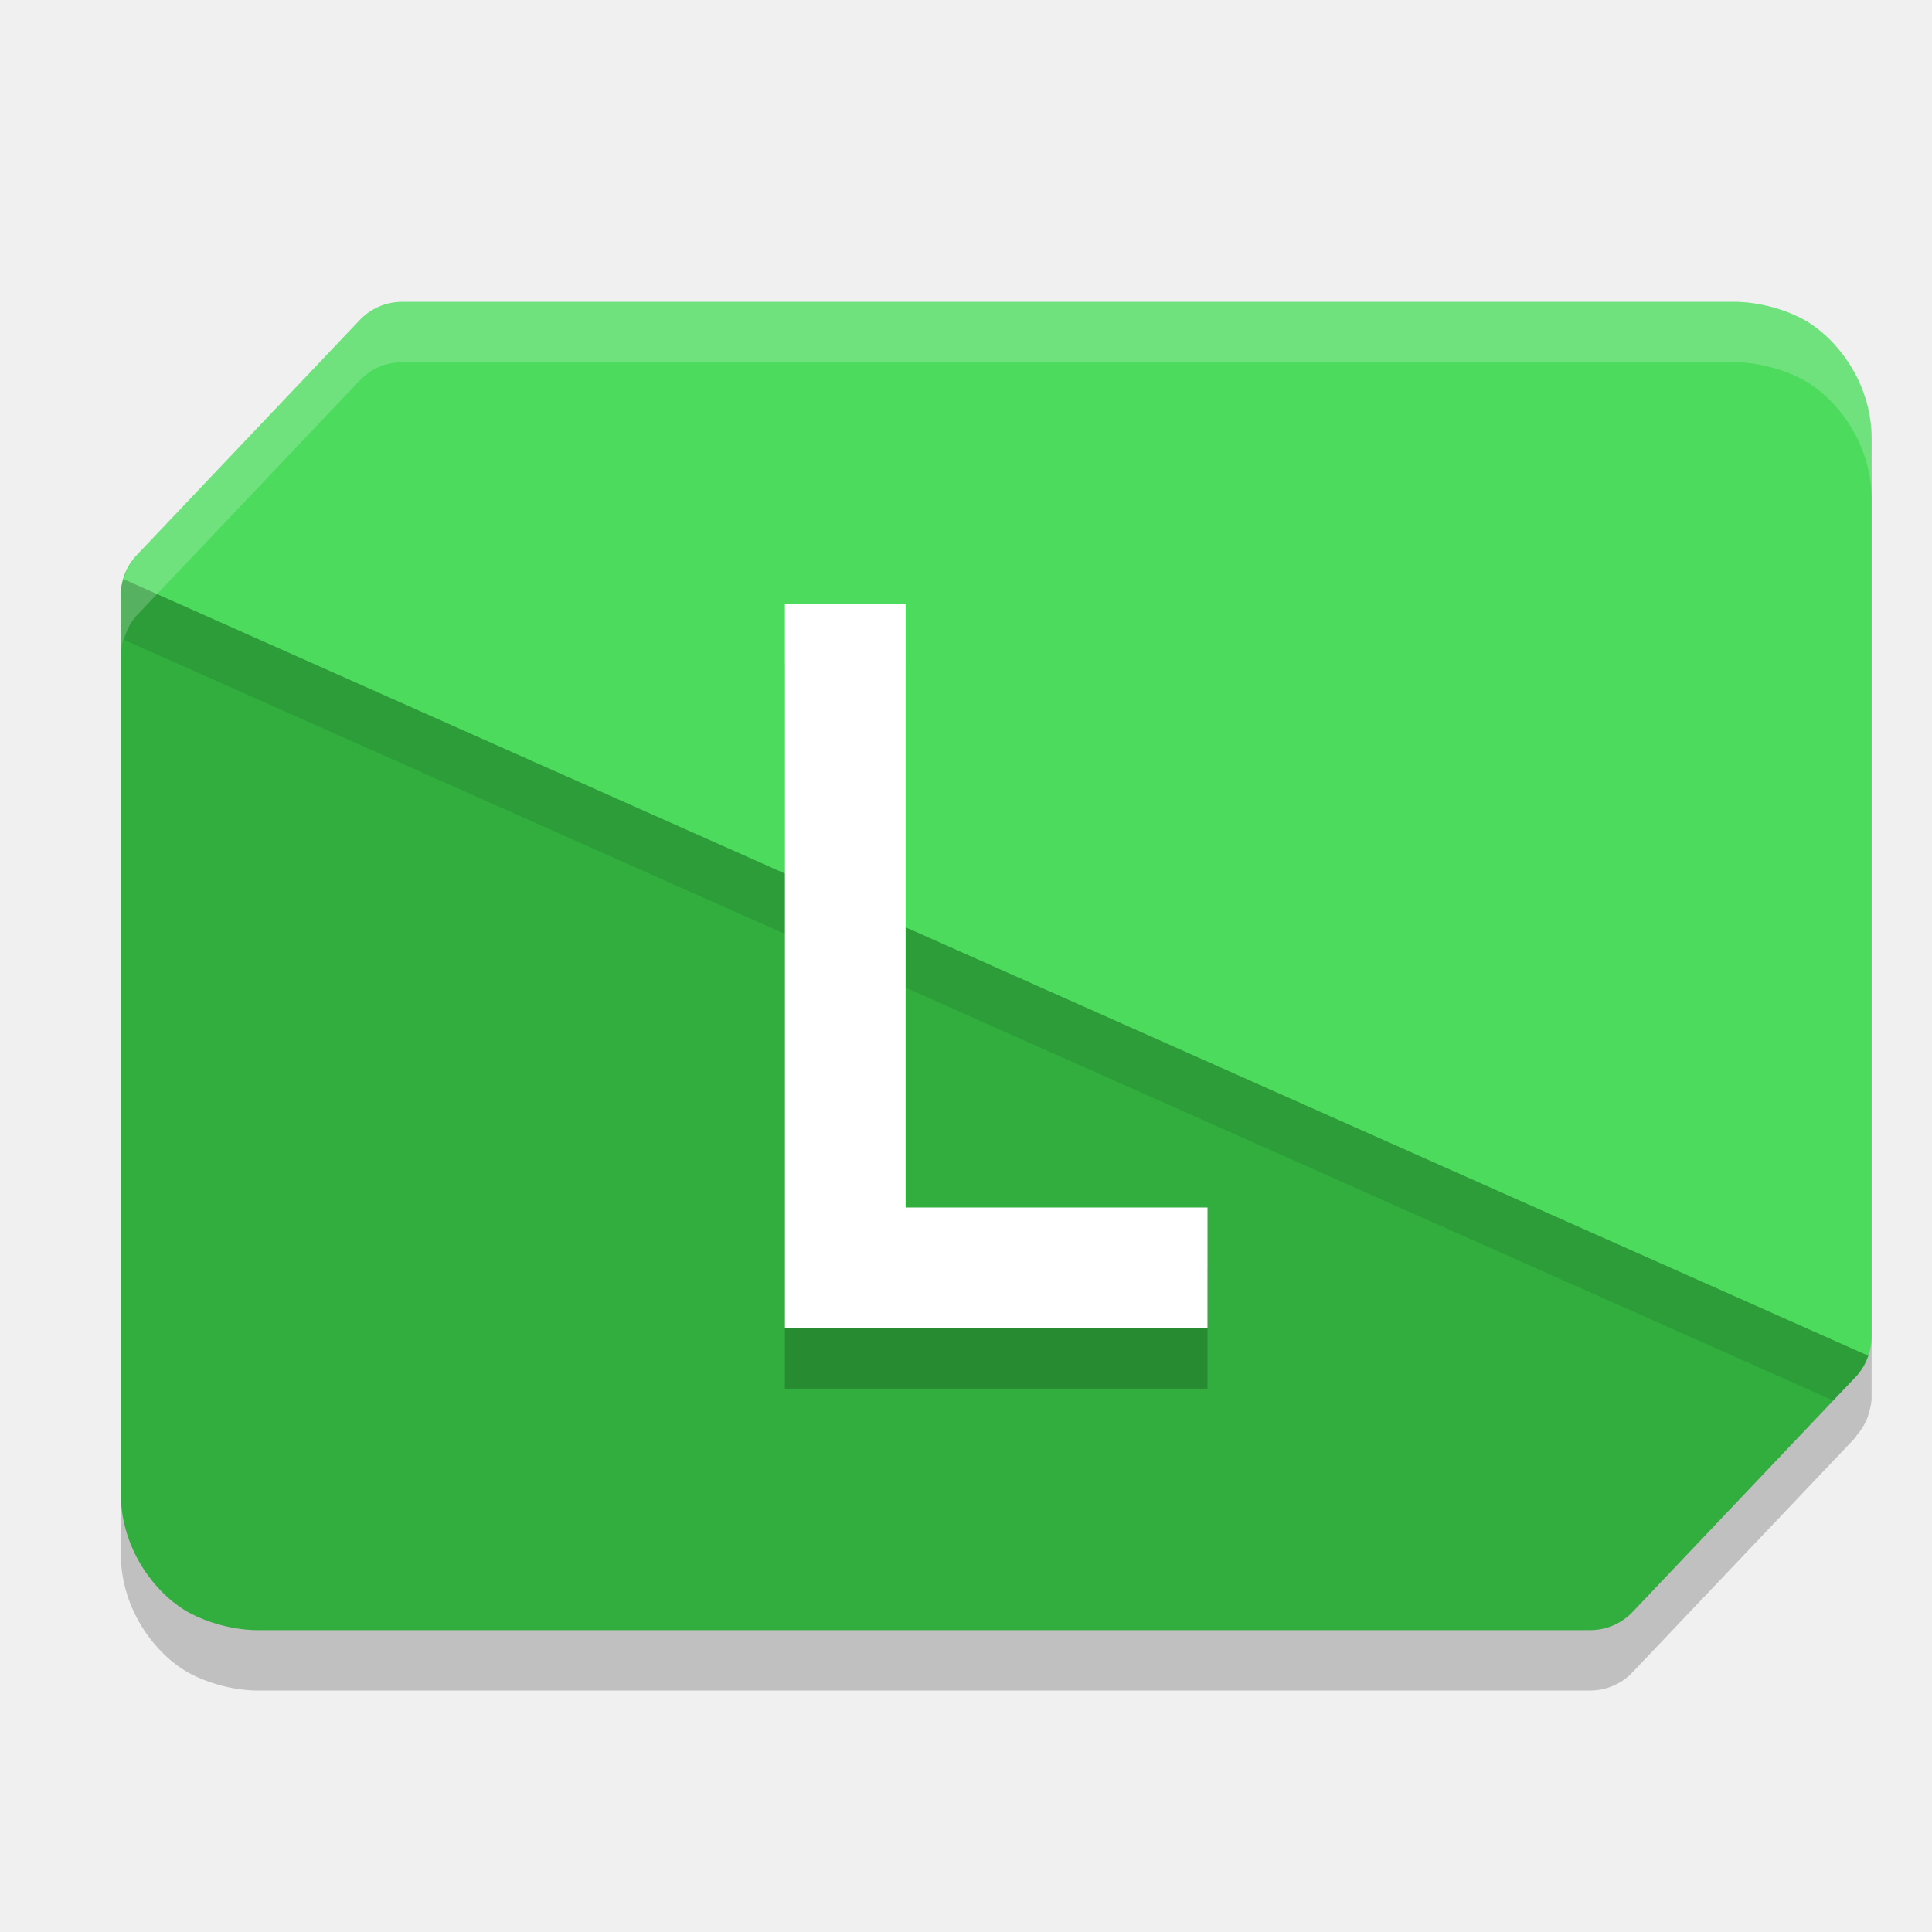
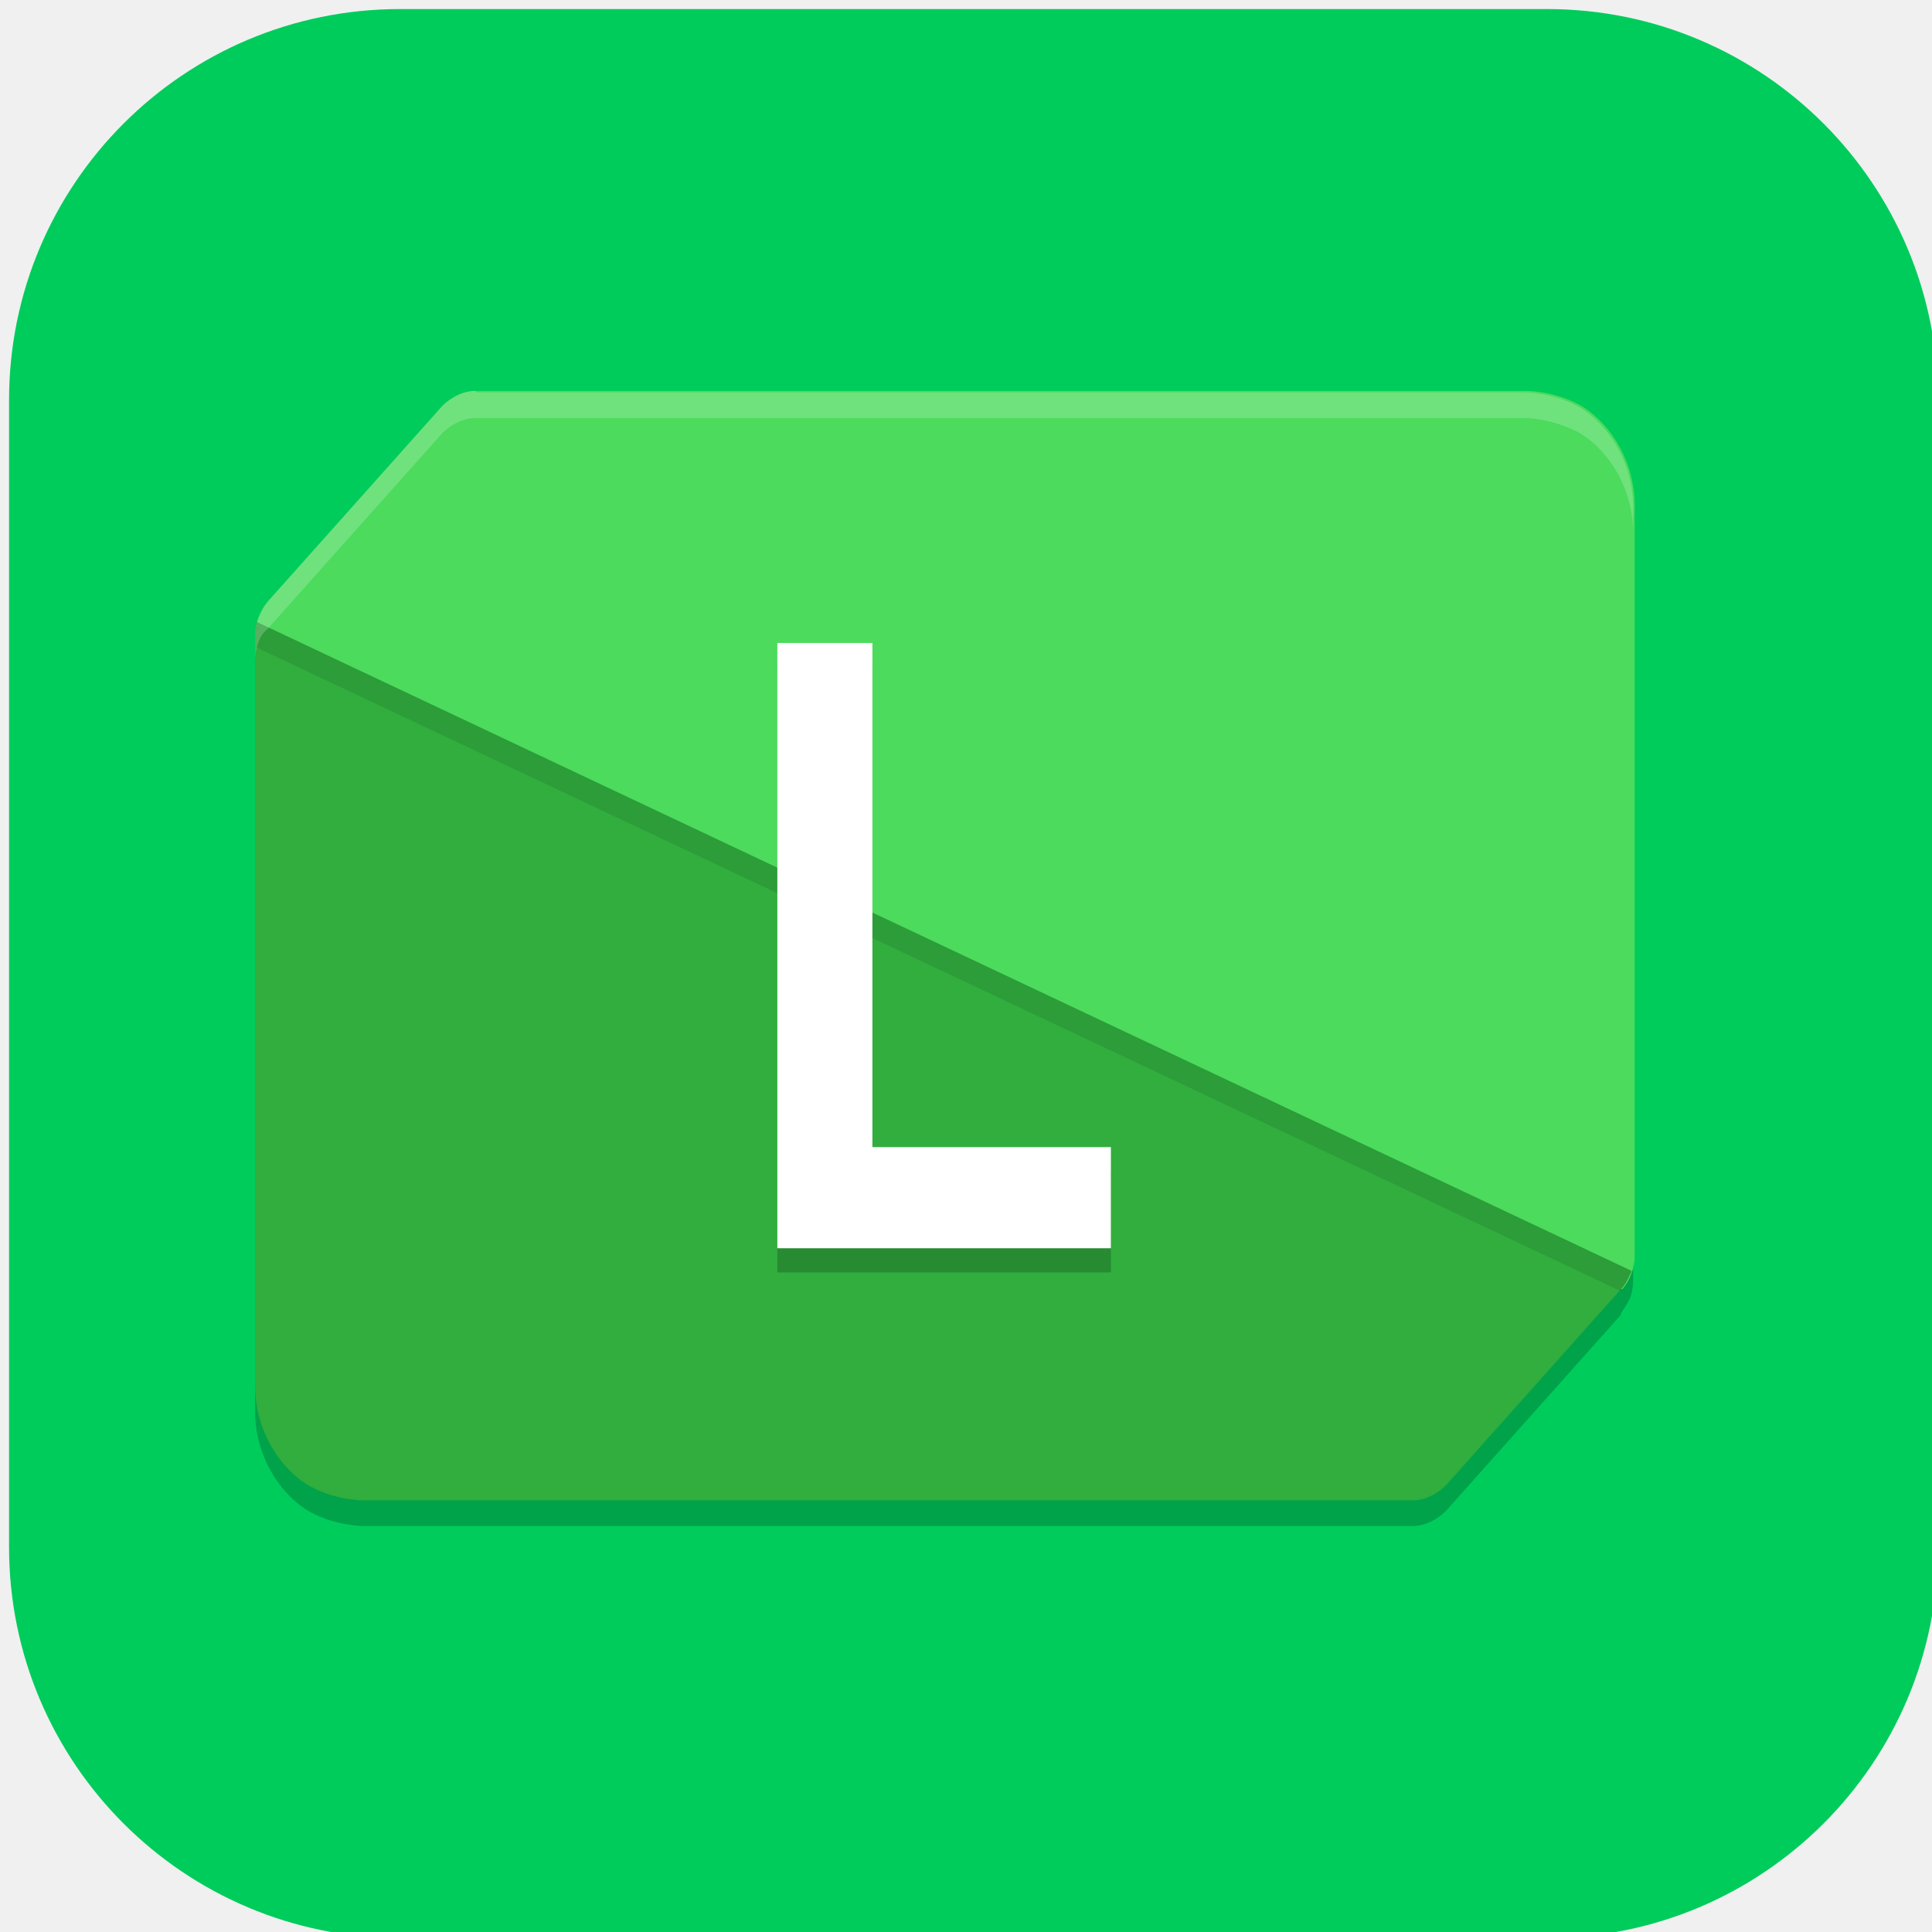
- <svg xmlns="http://www.w3.org/2000/svg" width="32" height="32" version="1.1">
-   <path style="opacity:0.2" d="M 6.656,6 C 6.392,6 6.141,6.108 5.959,6.301 L 2.268,10.191 C 2.16,10.305 2.094,10.447 2.051,10.596 l -0.008,-0.004 C 2.018,10.679 2,10.77 2,10.863 v 14.867 c 0,0.973 0.627,1.728 1.18,2.006 0.553,0.278 1.076,0.264 1.076,0.264 H 26.342 c 0.264,-2.92e-4 0.517,-0.111 0.699,-0.303 l 3.693,-3.889 c 0.011,-0.011 0.013,-0.027 0.023,-0.039 0.078,-0.091 0.14,-0.193 0.18,-0.305 0.001,-0.004 0.005,-0.006 0.006,-0.01 l -0.004,-0.002 C 30.974,23.351 31,23.246 31,23.137 V 8.269 C 31,7.297 30.373,6.544 29.82,6.265 29.268,5.987 28.744,6 28.744,6 Z" />
-   <path style="fill:#4cdb5d" d="M 6.657,5 C 6.393,5 6.141,5.109 5.959,5.301 L 2.267,9.192 C 2.095,9.372 2,9.613 2,9.863 L 4.842,17.266 C 5.19,18.174 3.352,24.531 3.905,24.809 4.458,25.087 6.833,23.562 6.833,23.562 L 24.786,24.25 c 0.264,-2.92e-4 1.199,-0.495 1.381,-0.688 L 30.733,22.808 C 30.905,22.627 31,22.387 31,22.137 V 7.269 C 31,6.297 30.373,5.543 29.821,5.265 29.268,4.987 28.744,5 28.744,5 Z" />
-   <path style="fill:#31ae3e" d="m 2.042,9.591 c -0.025,0.088 -0.043,0.179 -0.042,0.272 V 24.73 c 0,0.973 0.626,1.728 1.179,2.006 0.553,0.278 1.076,0.264 1.076,0.264 H 26.343 c 0.264,-2.92e-4 0.517,-0.11 0.699,-0.302 l 3.692,-3.89 c 0.096,-0.102 0.165,-0.222 0.21,-0.353 z" />
-   <path style="opacity:0.1" d="M 2.043 9.592 C 2.018 9.68 2 9.77 2 9.863 L 2 10.863 C 2 10.77 2.018 10.68 2.043 10.592 L 30.365 23.197 L 30.734 22.809 C 30.831 22.707 30.898 22.585 30.943 22.455 L 2.043 9.592 z" />
-   <path style="opacity:0.2" d="M 13,11 V 23 H 13.079 15 20 V 21 H 15 V 11 Z" />
-   <path style="fill:#ffffff" d="M 13,10 V 22 H 13.079 15 20 V 20 H 15 V 10 Z" />
-   <path style="opacity:0.2;fill:#ffffff" d="M 6.656 5 C 6.392 5 6.141 5.109 5.959 5.301 L 2.268 9.191 C 2.16 9.305 2.094 9.447 2.051 9.596 L 2.043 9.592 C 2.018 9.68 2 9.77 2 9.863 L 2 10.863 C 2 10.77 2.018 10.68 2.043 10.592 L 2.051 10.596 C 2.094 10.447 2.16 10.305 2.268 10.191 L 5.959 6.301 C 6.141 6.109 6.392 6 6.656 6 L 28.744 6 C 28.744 6 29.268 5.988 29.82 6.266 C 30.373 6.544 31 7.297 31 8.27 L 31 7.27 C 31 6.297 30.373 5.544 29.82 5.266 C 29.268 4.988 28.744 5 28.744 5 L 6.656 5 z" />
+ <svg xmlns="http://www.w3.org/2000/svg" id="_图层_1" data-name="图层_1" version="1.1" viewBox="0 0 128 128" width="32" height="32">
+   <defs>
+     <style>
+       .st0 {
+         fill: #008b00;
+       }
+ 
+       .st1 {
+         fill: #67da25;
+       }
+ 
+       .st2 {
+         fill: #4cdb5d;
+       }
+ 
+       .st3, .st4, .st5, .st6, .st7, .st8 {
+         isolation: isolate;
+       }
+ 
+       .st3, .st5, .st6, .st7 {
+         opacity: .2;
+       }
+ 
+       .st3, .st9, .st7 {
+         display: none;
+       }
+ 
+       .st10, .st6, .st7, .st8 {
+         fill: #fff;
+       }
+ 
+       .st4, .st8 {
+         opacity: .1;
+       }
+ 
+       .st11 {
+         fill: #31ae3e;
+       }
+ 
+       .st12 {
+         fill: #00cc5c;
+       }
+     </style>
+   </defs>
+   <rect class="st12" x=".6" y=".6" width="127.8" height="127.8" rx="25.9" ry="25.9" />
+   <g class="st9">
+     <path class="st3" d="M27.7,27.8h77.5s4.5,0,4.5,4.4v57.3l-13,13.2H19.3s-4.5,0-4.5-4.4v-57.3l13-13.2Z" />
+     <path class="st12" d="M27.7,26.3h77.5s4.5,0,4.5,4.4v57.3l-13,13.2H19.3s-4.5,0-4.5-4.4v-57.3l13-13.2Z" />
+     <path class="st5" d="M74.9,45v9.4h-6.3v4.7h6.3v12.8c0,8.8,3.2,12.1,8.8,12.1h7v-6.2h-6.3c-3.1,0-3.2-2.1-3.2-6.5v-12.2h9.5v-4.7h-9.5v-9.4h-6.3ZM49.7,43.5c-12.6,0-15.9,7-15.9,20.2s3.3,20.4,15.9,20.4h3.6l5.2,8.8,6.1-2.2-4.9-8.8c4.7-2.2,5.8-9.3,5.8-18.2,0-13.2-3.2-20.2-15.7-20.2ZM49.6,49.7c7.7,0,9.5,5.5,9.5,14.5,0,9-1.7,13.6-9.5,13.6s-9.5-4.5-9.5-13.6,1.9-14.5,9.5-14.5Z" />
+     <path class="st10" d="M74.9,43.4v9.4h-6.3v4.7h6.3v12.8c0,8.8,3.2,12.1,8.8,12.1h7v-6.2h-6.3c-3.1,0-3.2-2.1-3.2-6.5v-12.2h9.5v-4.7h-9.5v-9.4h-6.3ZM49.7,42c-12.6,0-15.9,7-15.9,20.2s3.3,20.4,15.9,20.4h3.6l5.2,8.8,6.1-2.2-4.9-8.8c4.7-2.2,5.8-9.3,5.8-18.2,0-13.2-3.2-20.2-15.7-20.2ZM49.6,48.1c7.7,0,9.5,5.5,9.5,14.5,0,9-1.7,13.6-9.5,13.6s-9.5-4.5-9.5-13.6,1.9-14.5,9.5-14.5Z" />
+     <path class="st7" d="M27.7,26.3l-13,13.2v1.6l13-13.2h77.5s4.5,0,4.5,4.4v-1.6c0-4.4-4.5-4.4-4.5-4.4H27.7Z" />
+   </g>
+   <g class="st9">
+     <path class="st5" d="M31.8,28.6c-.8,0-1.6.4-2.2,1l-11.8,13c-.3.4-.6.9-.7,1.3h0c0,.3-.1.6-.1.9v49.6c0,3.2,2,5.8,3.8,6.7s3.4.9,3.4.9h70.4c.8,0,1.6-.4,2.2-1l11.8-13s0,0,0-.1c.2-.3.4-.6.6-1,0,0,0,0,0,0h0c.1-.3.2-.7.2-1.1v-49.6c0-3.2-2-5.8-3.8-6.7-1.8-.9-3.4-.9-3.4-.9H31.8Z" />
+     <path class="st2" d="M31.8,27c-.8,0-1.6.4-2.2,1l-11.8,13c-.5.6-.9,1.4-.9,2.2l9.1,24.7c1.1,3-4.7,24.2-3,25.2s9.3-4.2,9.3-4.2l57.2,2.3c.8,0,3.8-1.7,4.4-2.3l14.6-2.5c.5-.6.9-1.4.9-2.2v-49.6c0-3.2-2-5.8-3.8-6.7-1.8-.9-3.4-.9-3.4-.9H31.8Z" />
+     <path class="st11" d="M17.1,42.3c0,.3-.1.6-.1.9v49.6c0,3.2,2,5.8,3.8,6.7,1.8.9,3.4.9,3.4.9h70.4c.8,0,1.6-.4,2.2-1l11.8-13c.3-.3.5-.7.7-1.2L17.1,42.3Z" />
+     <path class="st4" d="M17.1,42.3c0,.3-.1.6-.1.9v1.7c0-.3,0-.6.1-.9l91.3,42.5h.1c.3-.5.5-.9.7-1.3L17.1,42.3Z" />
+     <path class="st5" d="M58.3,45.3l-11,40h6.9l2.4-10h13.3l2.4,10h6.9l-11-40h-9.9ZM63.2,52.3l4.8,16.4h-9.6l4.8-16.4Z" />
+     <path class="st10" d="M58.3,43.6l-11,40h6.9l2.4-10h13.3l2.4,10h6.9l-11-40h-9.9ZM63.2,50.6l4.8,16.4h-9.6l4.8-16.4Z" />
+     <path class="st6" d="M31.8,27c-.8,0-1.6.4-2.2,1l-11.8,13c-.5.6-.9,1.4-.9,2.2l.2.5c.1-.4.4-.8.7-1.1l11.8-13c.6-.6,1.4-1,2.2-1h70.4s1.7,0,3.4.9c1.8.9,3.8,3.4,3.8,6.7v-1.7c0-3.2-2-5.8-3.8-6.7-1.8-.9-3.4-.9-3.4-.9H31.8Z" />
+   </g>
+   <g class="st9">
+     <ellipse class="st5" cx="64.1" cy="65.3" rx="37.9" ry="38" />
+     <ellipse class="st0" cx="64.1" cy="63.9" rx="37.9" ry="38" />
+     <ellipse class="st5" cx="66.8" cy="62.5" rx="29.8" ry="29.9" />
+     <ellipse class="st10" cx="66.8" cy="61.2" rx="29.8" ry="29.9" />
+     <path class="st1" d="M58.7,43.5v35.3l29.8-17.7-29.8-17.7Z" />
+     <path class="st8" d="M64.1,25.9c-20.9,0-37.9,17-37.9,38,0,.2,0,.4,0,.7.4-20.7,17.2-37.3,37.8-37.3,20.5,0,37.3,16.4,37.8,37,0-.1,0-.2,0-.3,0-21-17-38-37.9-38Z" />
+   </g>
+   <g class="st9">
+     <path class="st12" d="M56.2,25.9c-.8,0-1.6.7-1.7,1.5l-1.6,8.1c-3,1.1-5.7,2.7-8.2,4.6l-8.1-2.7c-.8-.3-1.9,0-2.3.8l-7.8,13.2c-.4.8-.3,1.8.4,2.4l6.5,5.5c-.2,1.5-.4,3-.4,4.5s.1,3,.4,4.5l-6.5,5.5c-.7.6-.9,1.6-.4,2.4l7.8,13.2c.5.7,1.5,1.1,2.3.8l8.1-2.7c2.4,1.9,5.2,3.5,8.2,4.6l1.6,8.1c.2.9,1,1.5,1.9,1.5h15.6c.9,0,1.7-.7,1.9-1.5l1.6-8.1c3-1.1,5.7-2.7,8.2-4.6l8.1,2.7c.8.3,1.9,0,2.3-.8l7.8-13.2c.4-.8.3-1.8-.4-2.4l-6.5-5.5c.2-1.5.4-3,.4-4.5s-.1-3-.4-4.5l6.5-5.5c.7-.6.9-1.6.4-2.4l-7.8-13.2c-.5-.7-1.5-1.1-2.3-.8l-8.1,2.7c-2.4-1.9-5.2-3.5-8.2-4.6l-1.6-8.1c-.2-.9-1-1.5-1.9-1.5h-15.6c0,0-.1,0-.2,0h0Z" />
+     <path class="st6" d="M56.2,25.9h0c-.8,0-1.6.8-1.7,1.5l-1.6,8.1c-3,1.1-5.7,2.7-8.2,4.6l-8.1-2.7c-.8-.3-1.9,0-2.3.8l-7.8,13.2c-.3.5-.3,1.1,0,1.6,0,0,0-.2,0-.2l7.8-13.2c.5-.7,1.5-1.1,2.3-.8l8.1,2.7c2.4-1.9,5.2-3.4,8.2-4.6l1.6-8.1c.2-.8.9-1.5,1.7-1.5h0c0,0,.1,0,.2,0h15.6c.9,0,1.7.7,1.9,1.5l1.6,8.1c3,1.1,5.7,2.7,8.2,4.6l8.1-2.7c.8-.3,1.9,0,2.3.8l7.8,13.2c0,0,0,.2,0,.2.2-.5.2-1.1,0-1.6l-7.8-13.2c-.5-.7-1.5-1.1-2.3-.8l-8.1,2.7c-2.4-1.9-5.2-3.5-8.2-4.6l-1.6-8.1c-.2-.9-1-1.5-1.9-1.5h-15.6c0,0-.1,0-.2,0ZM33.2,60.6c-.1,1.1-.2,2.2-.2,3.3s0,.5,0,.7c0-1.3.1-2.6.3-3.8h-.1ZM95.1,60.6h-.1c.2,1.4.3,2.7.3,4,0-.2,0-.4,0-.7,0-1.1,0-2.2-.2-3.3ZM95.1,68.5c0,.4,0,.8-.1,1.2l6.5,5.5c.2.2.4.5.5.8.3-.7,0-1.6-.5-2.1l-6.3-5.4ZM33.2,68.5l-6.3,5.4c-.6.5-.8,1.4-.5,2.1.1-.3.3-.6.5-.8l6.5-5.5c0-.4-.1-.8-.1-1.2Z" />
+     <path class="st5" d="M102,53.1c-.1.3-.3.6-.5.8l-6.5,5.5c0,.4,0,.8.1,1.2l6.3-5.4c.6-.5.8-1.4.5-2.1h0ZM26.3,53.1c-.3.7,0,1.6.5,2.1l6.3,5.4c0-.4,0-.8.1-1.2l-6.5-5.5c-.2-.2-.4-.5-.5-.8h0ZM33,64.6c0,.2,0,.4,0,.7,0,1.1,0,2.2.2,3.3h.1c-.2-1.4-.3-2.7-.3-4h0ZM95.3,64.6c0,1.3-.1,2.6-.3,3.8h.1c.1-1,.2-2,.2-3.2s0-.5,0-.7ZM26.3,76.1c-.2.5-.2,1.1,0,1.6l7.8,13.2c.5.7,1.5,1.1,2.3.8l8.1-2.7c2.4,1.9,5.2,3.5,8.2,4.6l1.6,8.1c.2.9,1,1.5,1.9,1.5h15.6c.9,0,1.7-.7,1.9-1.5l1.6-8.1c3-1.1,5.7-2.7,8.2-4.6l8.1,2.7c.8.3,1.9,0,2.3-.8l7.8-13.2c.3-.5.3-1.1,0-1.6,0,0,0,.2,0,.2l-7.8,13.2c-.5.7-1.5,1.1-2.3.8l-8.1-2.7c-2.4,1.9-5.2,3.4-8.2,4.6l-1.6,8.1c-.2.9-1,1.5-1.9,1.5h-15.6c-.9,0-1.7-.7-1.9-1.5l-1.6-8.1c-3-1.1-5.7-2.7-8.2-4.6l-8.1,2.7c-.8.3-1.9,0-2.3-.8l-7.8-13.2c0,0,0-.2,0-.2h0Z" />
+     <path class="st5" d="M75.3,47.6v8.2h-5.6v4.1h5.6v11.2c0,7.7,2.8,10.6,7.8,10.6h6.1v-5.4h-5.5c-2.7,0-2.8-1.8-2.8-5.7v-10.6h8.4v-4.1h-8.4v-8.2h-5.6ZM53.1,46.3c-11.1,0-14,6.1-14,17.6s2.9,17.7,14,17.7h3.2l4.6,7.7,5.3-1.9-4.3-7.7c4.1-1.9,5.1-8.1,5.1-15.8,0-11.5-2.8-17.6-13.9-17.6ZM53,51.7c6.7,0,8.3,4.8,8.3,12.6,0,7.9-1.5,11.8-8.3,11.8s-8.4-3.9-8.4-11.8,1.6-12.6,8.4-12.6Z" />
+     <path class="st10" d="M75.3,46.2v8.2h-5.6v4.1h5.6v11.2c0,7.7,2.8,10.6,7.8,10.6h6.1v-5.4h-5.5c-2.7,0-2.8-1.8-2.8-5.7v-10.6h8.4v-4.1h-8.4v-8.2h-5.6ZM53.1,44.9c-11.1,0-14,6.1-14,17.6s2.9,17.7,14,17.7h3.2l4.6,7.7,5.3-1.9-4.3-7.7c4.1-1.9,5.1-8.1,5.1-15.8,0-11.5-2.8-17.6-13.9-17.6ZM53,50.3c6.7,0,8.3,4.8,8.3,12.6,0,7.9-1.5,11.8-8.3,11.8s-8.4-3.9-8.4-11.8,1.6-12.6,8.4-12.6Z" />
+   </g>
+   <g class="st9">
+     <path class="st5" d="M35.2,27.5c-.8,0-1.5.4-2.1,1l-10.9,13.1c-.3.4-.5.9-.6,1.4h0c0,.3-.1.6-.1.9v49.9c0,3.3,1.9,5.8,3.5,6.7s3.2.9,3.2.9h65.3c.8,0,1.5-.4,2.1-1l10.9-13.1s0,0,0-.1c.2-.3.4-.6.5-1,0,0,0,0,0,0h0c.1-.3.2-.7.2-1.1v-49.9c0-3.3-1.9-5.8-3.5-6.7-1.6-.9-3.2-.9-3.2-.9H35.2Z" />
+     <path class="st2" d="M35.2,25.9c-.8,0-1.5.4-2.1,1l-10.9,13.1c-.5.6-.8,1.4-.8,2.3l8.4,24.9c1,3.1-4.4,24.4-2.8,25.3s8.7-4.2,8.7-4.2l53.1,2.3c.8,0,3.5-1.7,4.1-2.3l13.5-2.5c.5-.6.8-1.4.8-2.3v-49.9c0-3.3-1.9-5.8-3.5-6.7-1.6-.9-3.2-.9-3.2-.9H35.2Z" />
+     <path class="st11" d="M21.6,41.3c0,.3-.1.6-.1.9v49.9c0,3.3,1.9,5.8,3.5,6.7,1.6.9,3.2.9,3.2.9h65.3c.8,0,1.5-.4,2.1-1l10.9-13.1c.3-.3.5-.7.6-1.2L21.6,41.3Z" />
+     <path class="st4" d="M21.6,41.3c0,.3-.1.6-.1.9v1.7c0-.3,0-.6.1-.9l84.8,42.8h.1c.3-.5.5-.9.6-1.3L21.6,41.3Z" />
+     <path class="st5" d="M83.1,44.3c-7.1,0-12.9,6.5-12.9,14.6v11.2c0,8.1,5.7,14.6,12.9,14.6h2c2.1,0,4.1-.6,5.9-1.6v-5.1h-7.8c-3.9,0-6.9-3.4-6.9-7.8v-11.2c0-4.5,3-7.8,6.9-7.8h7.8v-5.1c-1.8-1-3.7-1.6-5.9-1.6h-2ZM50.1,44.4c-6.8,0-12.4,6.5-12.4,14.5v11.1c0,8,5.5,14.5,12.4,14.5h1.9c.5,0,1.1,0,1.6-.1l3.9,6.9,4.9-2.8-3.4-6.5c3.2-2.6,5.4-7,5.4-11.9v-11.1c0-8-5.5-14.5-12.4-14.5h-1.9ZM50.1,51.1h1.8c3.7,0,6.5,3.4,6.5,7.8v11.2c0,4.5-2.8,7.8-6.5,7.8h-1.8c-3.7,0-6.5-3.4-6.5-7.8v-11.2c0-4.5,2.8-7.8,6.5-7.8h0Z" />
+     <path class="st10" d="M83.1,42.6c-7.1,0-12.9,6.5-12.9,14.6v11.2c0,8.1,5.7,14.6,12.9,14.6h2c2.1,0,4.1-.6,5.9-1.6v-5.1h-7.8c-3.9,0-6.9-3.4-6.9-7.8v-11.2c0-4.5,3-7.8,6.9-7.8h7.8v-5.1c-1.8-1-3.7-1.6-5.9-1.6h-2ZM50.1,42.7c-6.8,0-12.4,6.5-12.4,14.5v11.1c0,8,5.5,14.5,12.4,14.5h1.9c.5,0,1.1,0,1.6-.1l3.9,6.9,4.9-2.8-3.4-6.5c3.2-2.6,5.4-7,5.4-11.9v-11.1c0-8-5.5-14.5-12.4-14.5h-1.9ZM50.1,49.4h1.8c3.7,0,6.5,3.4,6.5,7.8v11.2c0,4.5-2.8,7.8-6.5,7.8h-1.8c-3.7,0-6.5-3.4-6.5-7.8v-11.2c0-4.5,2.8-7.8,6.5-7.8Z" />
+     <path class="st6" d="M35.2,25.9c-.8,0-1.5.4-2.1,1l-10.9,13.1c-.3.4-.5.9-.6,1.4h0c0,.3-.1.6-.1.9v1.7c0-.3,0-.6.1-.9h0c.1-.5.3-1,.6-1.3l10.9-13.1c.5-.6,1.3-1,2.1-1h65.3s1.5,0,3.2.9c1.6.9,3.5,3.5,3.5,6.7v-1.7c0-3.3-1.9-5.8-3.5-6.7-1.6-.9-3.2-.9-3.2-.9H35.2Z" />
+   </g>
+   <g class="st9">
+     <path class="st5" d="M33.2,27.5c-.8,0-1.6.4-2.2,1l-11.7,13.1c-.3.4-.5.9-.7,1.4h0c0,.3-.1.6-.1.9v50c0,3.3,2,5.8,3.7,6.8s3.4.9,3.4.9h69.7c.8,0,1.6-.4,2.2-1l11.7-13.1s0,0,0-.1c.2-.3.4-.7.6-1,0,0,0,0,0,0h0c.1-.3.2-.7.2-1.1v-50c0-3.3-2-5.8-3.7-6.7-1.7-.9-3.4-.9-3.4-.9H33.2Z" />
+     <path class="st2" d="M33.2,25.9c-.8,0-1.6.4-2.2,1l-11.7,13.1c-.5.6-.8,1.4-.8,2.3l9,24.9c1.1,3.1-4.7,24.5-3,25.4s9.2-4.2,9.2-4.2l56.7,2.3c.8,0,3.8-1.7,4.4-2.3l14.4-2.5c.5-.6.8-1.4.8-2.3v-50.1c0-3.3-2-5.8-3.7-6.7-1.7-.9-3.4-.9-3.4-.9H33.2Z" />
+     <path class="st11" d="M18.7,41.3c0,.3-.1.6-.1.9v50c0,3.3,2,5.8,3.7,6.8,1.7.9,3.4.9,3.4.9h69.7c.8,0,1.6-.4,2.2-1l11.7-13.1c.3-.3.5-.7.7-1.2L18.7,41.3Z" />
+     <path class="st4" d="M18.7,41.3c0,.3-.1.6-.1.9v1.7c0-.3,0-.6.1-.9l90.5,42.9h.1c.3-.5.5-.9.7-1.3L18.7,41.3Z" />
+     <path class="st6" d="M33.2,25.9c-.8,0-1.6.4-2.2,1l-11.7,13.1c-.3.4-.5.9-.7,1.4h0c0,.3-.1.6-.1.9v1.7c0-.3,0-.6.1-.9h0c.1-.5.3-1,.7-1.3l11.7-13.1c.6-.6,1.4-1,2.2-1h69.7s1.7,0,3.4.9c1.7.9,3.7,3.5,3.7,6.7v-1.7c0-3.3-2-5.8-3.7-6.7-1.7-.9-3.4-.9-3.4-.9H33.2Z" />
+     <path class="st5" d="M35.9,44.4v40.4h15.2c7.3,0,13.2-6.5,13.2-14.6v-11.2c0-8.1-5.9-14.6-13.2-14.6h-15.2ZM64.3,44.4l12,40.4h6.6l12-40.4h-6.6l-8.7,29.2-8.7-29.2h-6.6ZM42.2,51.1h8.9c4,0,6.9,3.4,6.9,7.9v11.2c0,4.5-2.8,7.9-6.9,7.9h-8.9v-26.9Z" />
+     <path class="st10" d="M35.9,42.7v40.4h15.2c7.3,0,13.2-6.5,13.2-14.6v-11.2c0-8.1-5.9-14.6-13.2-14.6h-15.2ZM64.3,42.7l12,40.4h6.6l12-40.4h-6.6l-8.7,29.2-8.7-29.2h-6.6ZM42.2,49.4h8.9c4,0,6.9,3.4,6.9,7.9v11.2c0,4.5-2.8,7.9-6.9,7.9h-8.9v-26.9Z" />
+   </g>
+   <g class="st9">
+     <path class="st5" d="M32.1,27.5c-.8,0-1.6.4-2.2,1l-11.7,13.1c-.3.4-.6.9-.7,1.4h0c0,.3-.1.6-.1.9v50.2c0,3.3,2,5.8,3.7,6.8s3.4.9,3.4.9h70c.8,0,1.6-.4,2.2-1l11.7-13.1s0,0,0-.1c.2-.3.4-.7.6-1,0,0,0,0,0,0h0c.1-.3.2-.7.2-1.1v-50.2c0-3.3-2-5.8-3.7-6.8-1.8-.9-3.4-.9-3.4-.9H32.1Z" />
+     <path class="st2" d="M32.1,25.9c-.8,0-1.6.4-2.2,1l-11.7,13.1c-.5.6-.8,1.4-.8,2.3l9,25c1.1,3.1-4.7,24.5-3,25.5s9.3-4.2,9.3-4.2l56.9,2.3c.8,0,3.8-1.7,4.4-2.3l14.5-2.5c.5-.6.8-1.4.8-2.3v-50.2c0-3.3-2-5.8-3.7-6.8-1.8-.9-3.4-.9-3.4-.9H32.1Z" />
+     <path class="st11" d="M17.5,41.3c0,.3-.1.6-.1.9v50.2c0,3.3,2,5.8,3.7,6.8,1.8.9,3.4.9,3.4.9h70c.8,0,1.6-.4,2.2-1l11.7-13.1c.3-.3.5-.8.7-1.2L17.5,41.3Z" />
+     <path class="st4" d="M17.5,41.3c0,.3-.1.6-.1.9v1.7c0-.3,0-.6.1-.9l90.8,43h.1c.3-.5.5-.9.7-1.3L17.5,41.3Z" />
+     <path class="st5" d="M49,44.4v40.5h15.3c7.3,0,13.2-6.5,13.2-14.6v-11.2c0-8.1-5.9-14.6-13.2-14.6h-15.3ZM55.4,51.2h8.9c4.1,0,6.9,3.4,6.9,7.9v11.2c0,4.5-2.8,7.9-6.9,7.9h-8.9v-27Z" />
+     <path class="st10" d="M49,42.7v40.5h15.3c7.3,0,13.2-6.5,13.2-14.6v-11.2c0-8.1-5.9-14.6-13.2-14.6h-15.3ZM55.4,49.5h8.9c4.1,0,6.9,3.4,6.9,7.9v11.2c0,4.5-2.8,7.9-6.9,7.9h-8.9v-27Z" />
+     <path class="st6" d="M32.1,25.9c-.8,0-1.6.4-2.2,1l-11.7,13.1c-.3.4-.6.9-.7,1.4h0c0,.3-.1.6-.1.9v1.7c0-.3,0-.6.1-.9h0c.1-.5.3-1,.7-1.4l11.7-13.1c.6-.6,1.4-1,2.2-1h70s1.7,0,3.4.9c1.8.9,3.7,3.5,3.7,6.8v-1.7c0-3.3-2-5.8-3.7-6.8-1.8-.9-3.4-.9-3.4-.9H32.1Z" />
+   </g>
+   <g>
+     <path class="st5" d="M31.5,27.5c-.8,0-1.6.4-2.2,1l-11.6,13c-.3.4-.5.9-.7,1.4h0c0,.3-.1.6-.1.9v49.7c0,3.3,2,5.8,3.7,6.7s3.4.9,3.4.9h69.6c.8,0,1.6-.4,2.2-1l11.6-13s0,0,0-.1c.2-.3.4-.6.6-1,0,0,0,0,0,0h0c.1-.3.2-.7.2-1.1v-49.7c0-3.3-2-5.8-3.7-6.7-1.7-.9-3.4-.9-3.4-.9H31.5Z" />
+     <path class="st2" d="M31.5,25.9c-.8,0-1.6.4-2.2,1l-11.6,13c-.5.6-.8,1.4-.8,2.2l9,24.8c1.1,3-4.7,24.3-3,25.2s9.2-4.2,9.2-4.2l56.6,2.3c.8,0,3.8-1.7,4.4-2.3l14.4-2.5c.5-.6.8-1.4.8-2.2v-49.7c0-3.3-2-5.8-3.7-6.7-1.7-.9-3.4-.9-3.4-.9H31.5Z" />
+     <path class="st11" d="M17,41.2c0,.3-.1.6-.1.9v49.7c0,3.3,2,5.8,3.7,6.7,1.7.9,3.4.9,3.4.9h69.6c.8,0,1.6-.4,2.2-1l11.6-13c.3-.3.5-.7.7-1.2L17,41.2Z" />
+     <path class="st4" d="M17,41.2c0,.3-.1.6-.1.9v1.7c0-.3,0-.6.1-.9l90.3,42.6h.1c.3-.5.5-.9.7-1.3L17,41.2Z" />
+     <path class="st5" d="M51.5,44.2v40.1h22.1v-6.7h-15.8v-33.4h-6.3Z" />
+     <path class="st10" d="M51.5,42.6v40.1h22.1v-6.7h-15.8v-33.4h-6.3Z" />
+     <path class="st6" d="M31.5,25.9c-.8,0-1.6.4-2.2,1l-11.6,13c-.3.4-.5.9-.7,1.4h0c0,.3-.1.6-.1.9v1.7c0-.3,0-.6.1-.9h0c.1-.5.3-1,.7-1.3l11.6-13c.6-.6,1.4-1,2.2-1h69.6s1.6,0,3.4.9c1.7.9,3.7,3.4,3.7,6.7v-1.7c0-3.3-2-5.8-3.7-6.7-1.7-.9-3.4-.9-3.4-.9H31.5Z" />
+   </g>
</svg>
